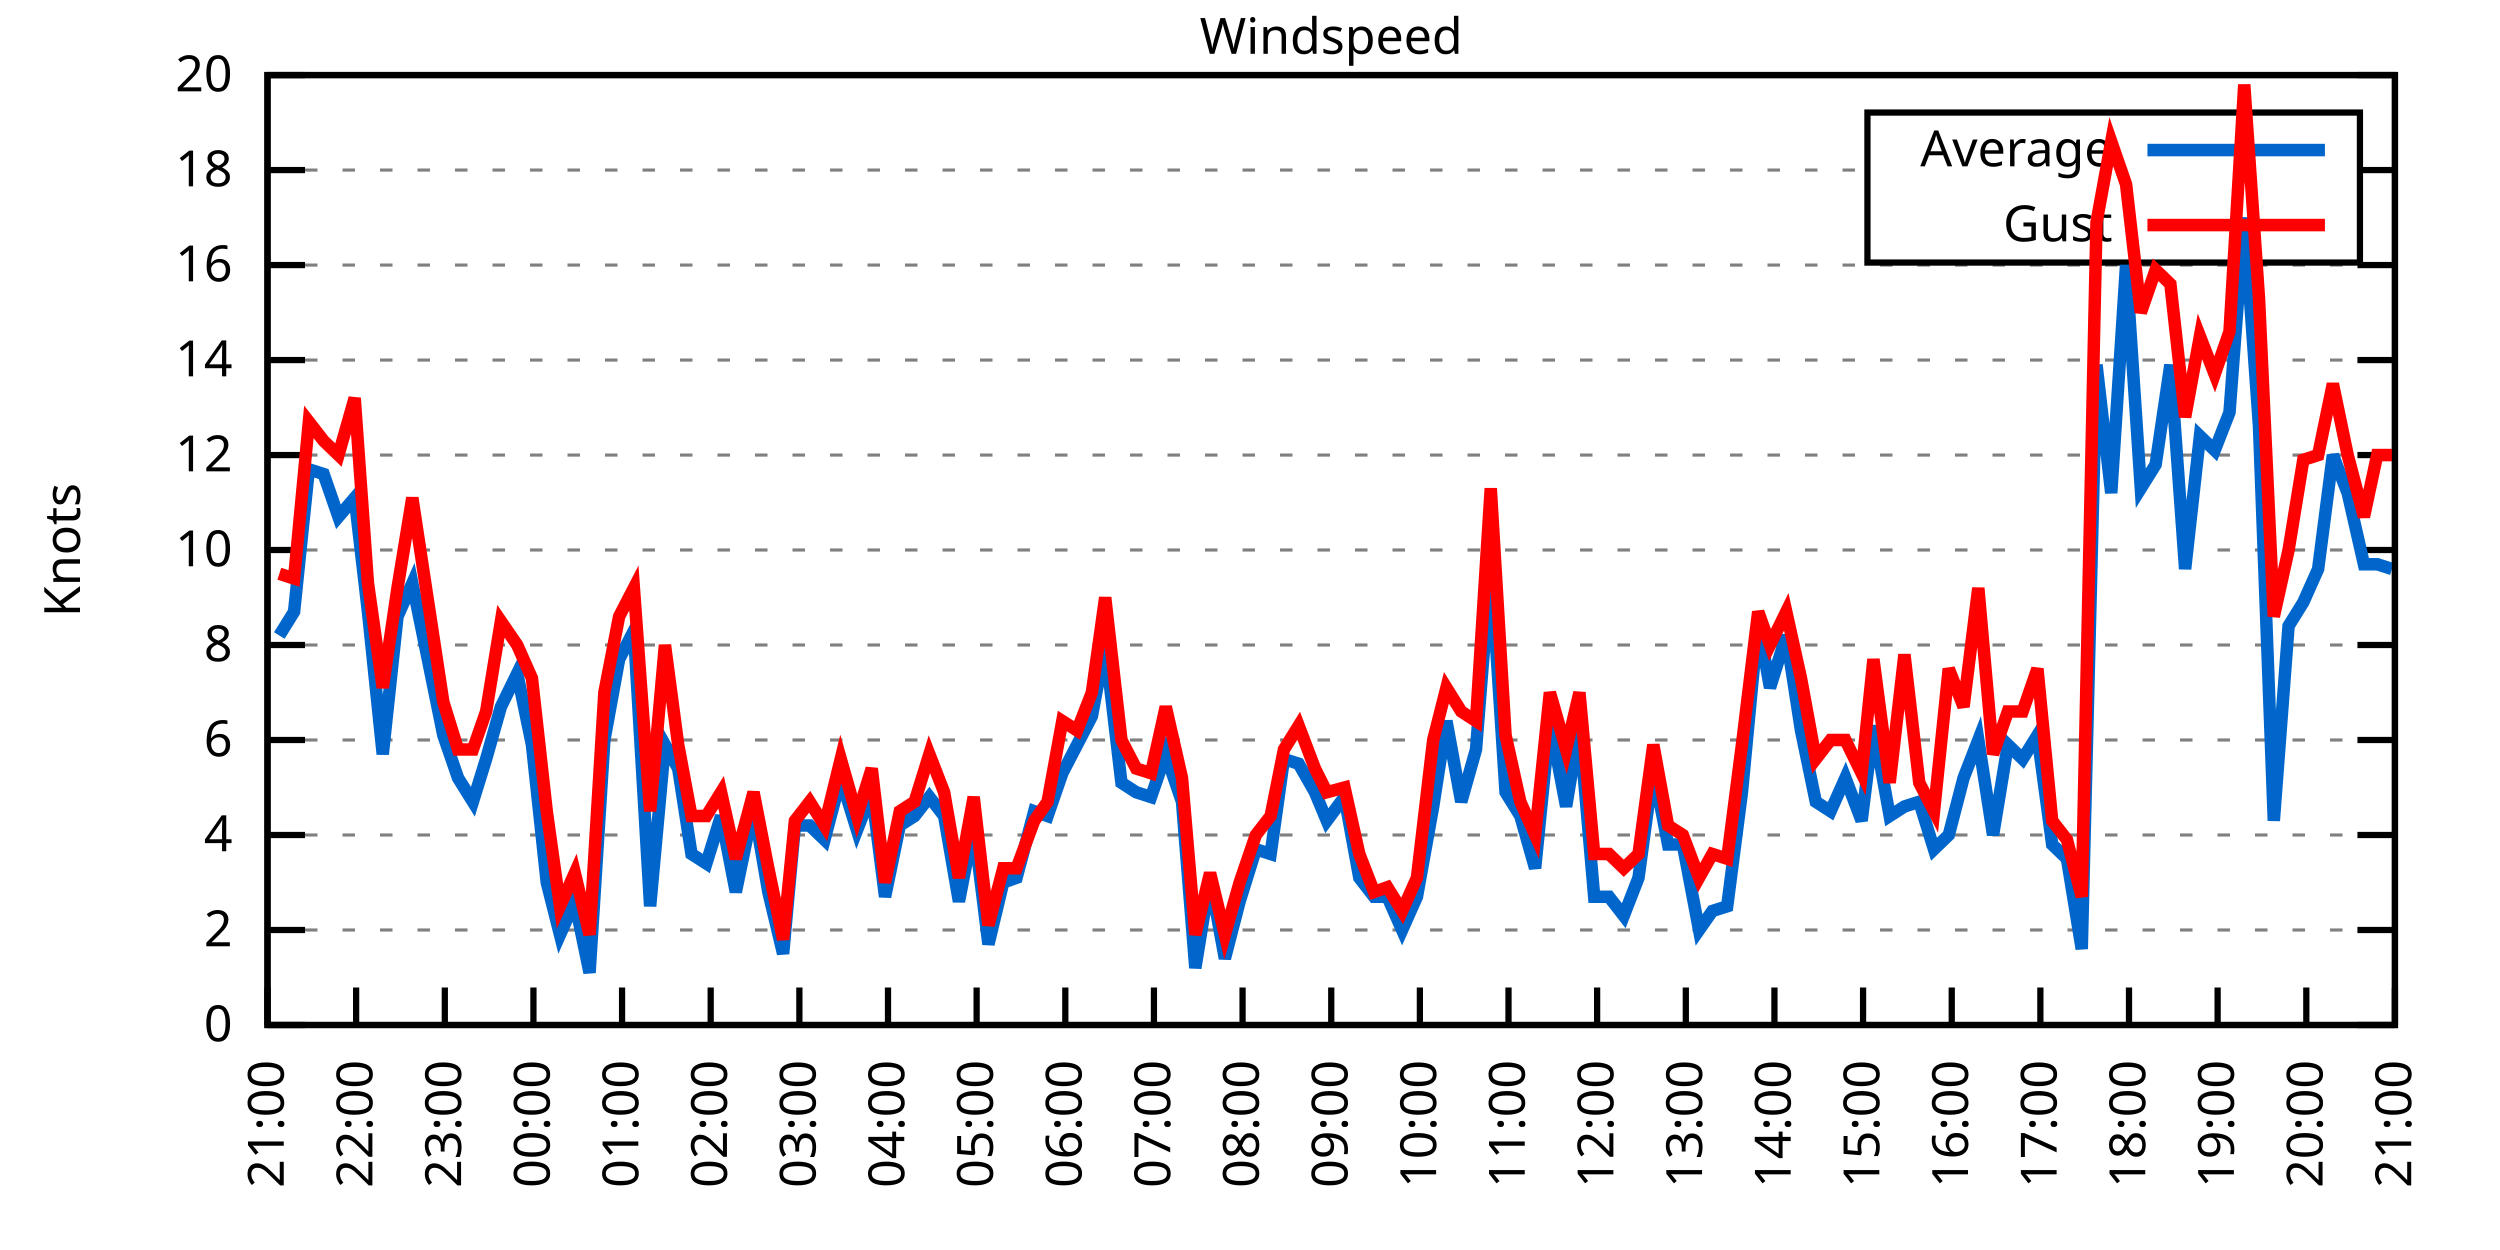
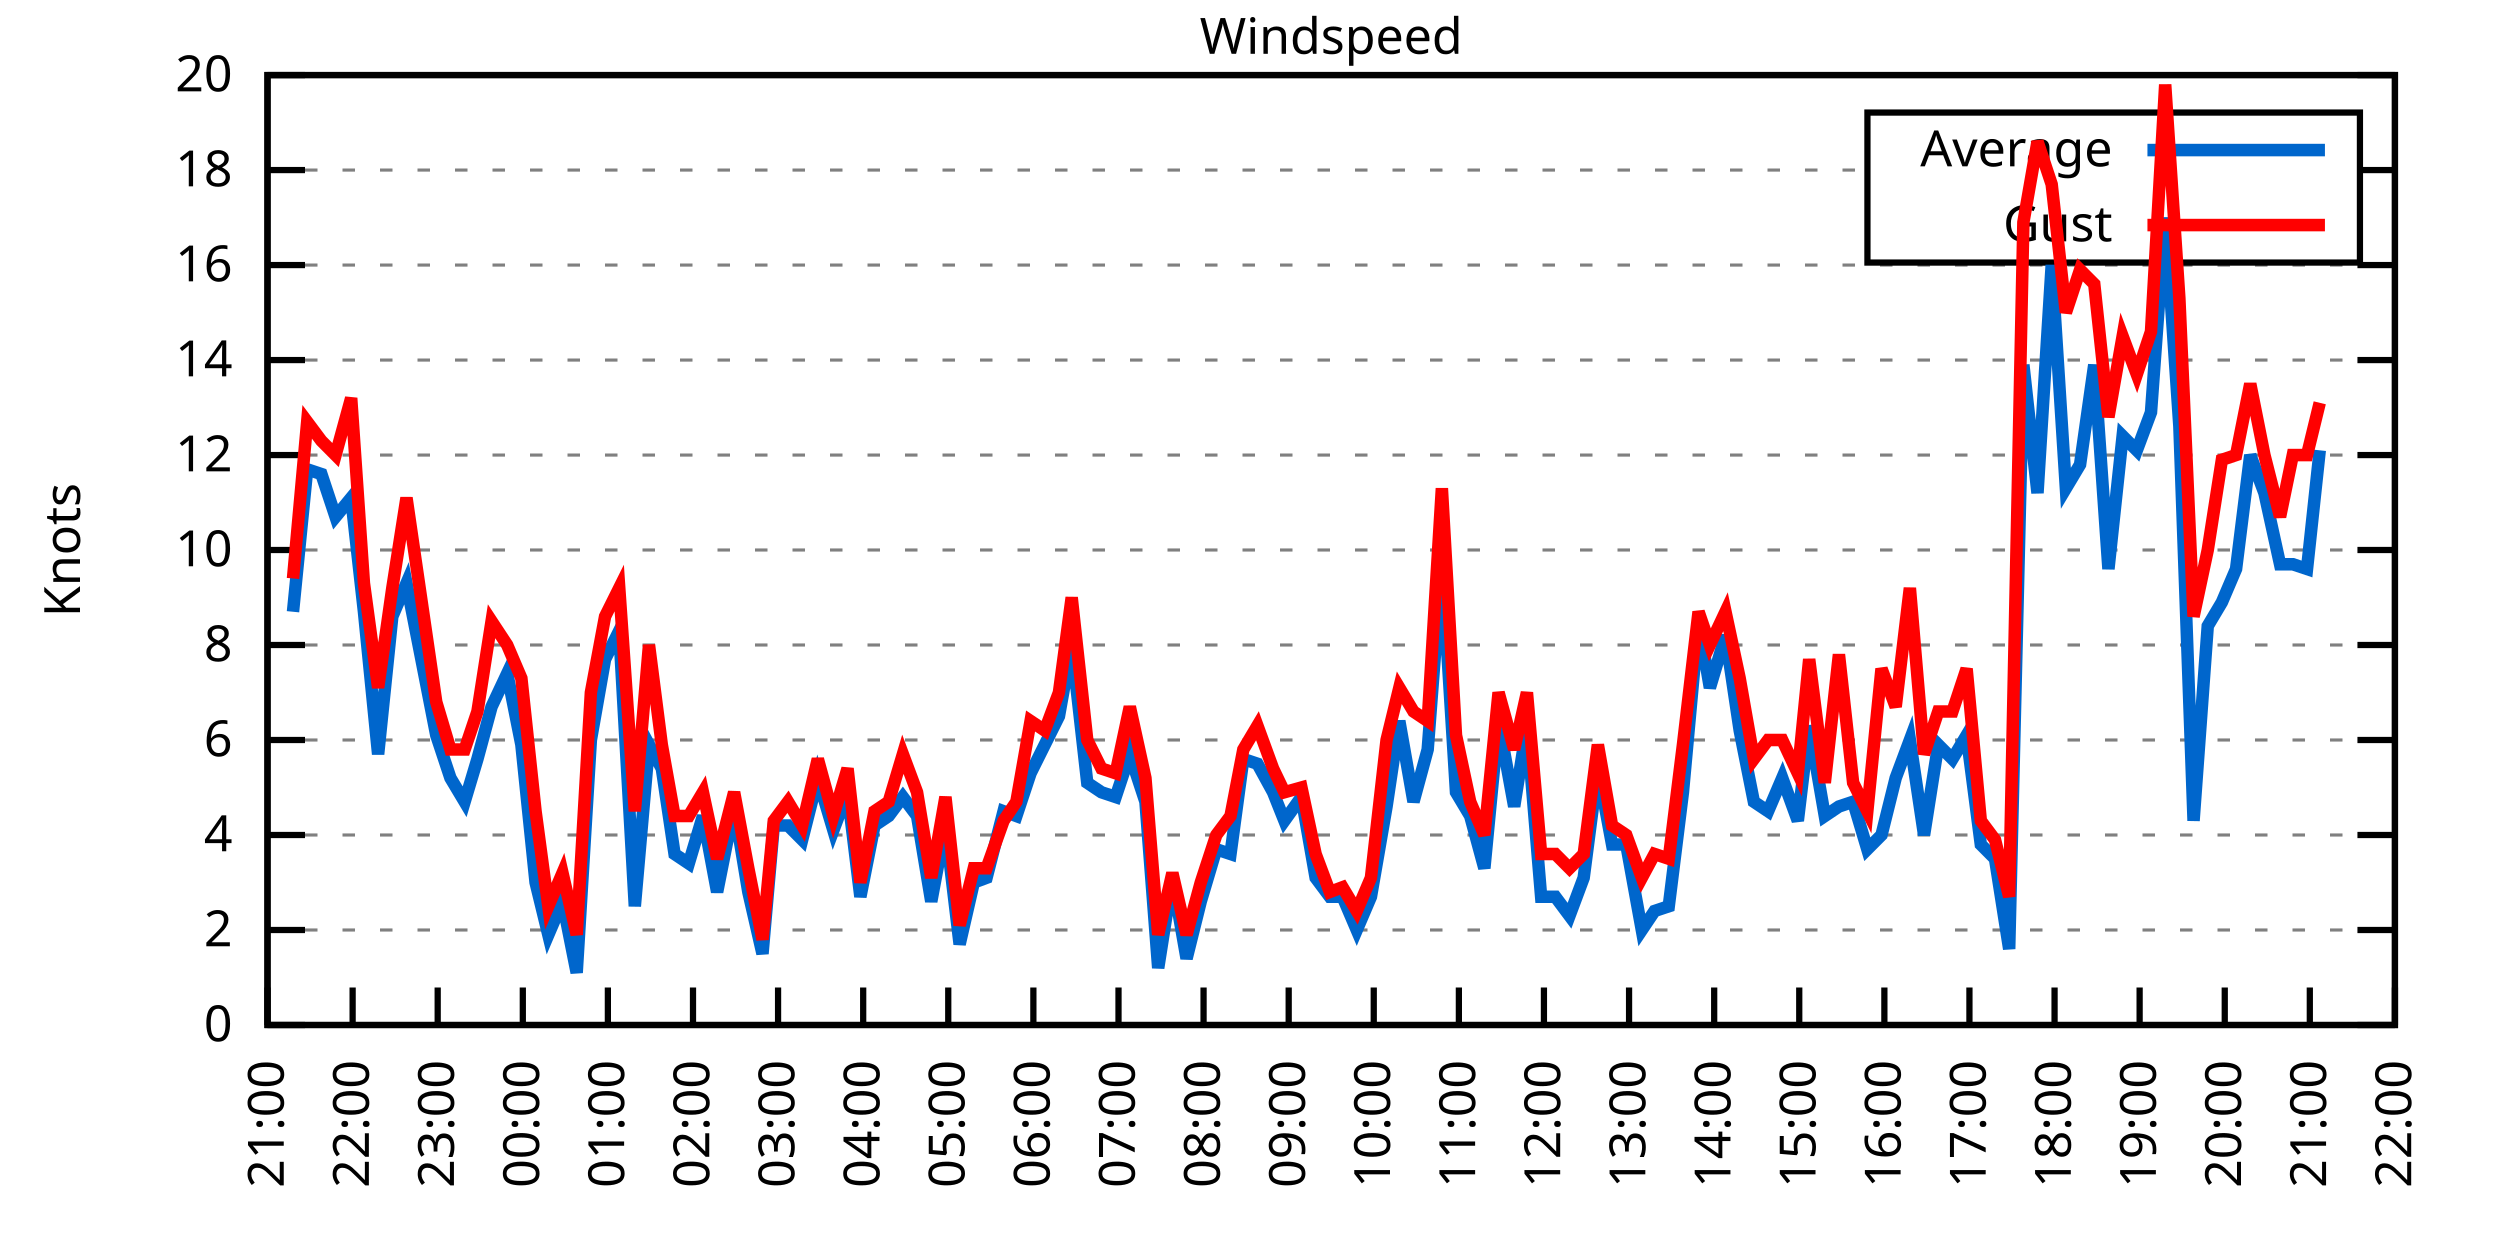
<svg xmlns="http://www.w3.org/2000/svg" xmlns:xlink="http://www.w3.org/1999/xlink" width="400" height="200" viewBox="0 0 400 200">
  <g id="gnuplot_canvas">
    <rect x="0" y="0" width="400" height="200" fill="none" />
    <defs>
      <circle id="gpDot" r="0.5" stroke-width="0.5" stroke="currentColor" />
      <path id="gpPt0" stroke-width="0.333" stroke="currentColor" d="M-1,0 h2 M0,-1 v2" />
      <path id="gpPt1" stroke-width="0.333" stroke="currentColor" d="M-1,-1 L1,1 M1,-1 L-1,1" />
      <path id="gpPt2" stroke-width="0.333" stroke="currentColor" d="M-1,0 L1,0 M0,-1 L0,1 M-1,-1 L1,1 M-1,1 L1,-1" />
      <rect id="gpPt3" stroke-width="0.333" stroke="currentColor" x="-1" y="-1" width="2" height="2" />
      <rect id="gpPt4" stroke-width="0.333" stroke="currentColor" fill="currentColor" x="-1" y="-1" width="2" height="2" />
      <circle id="gpPt5" stroke-width="0.333" stroke="currentColor" cx="0" cy="0" r="1" />
      <use xlink:href="#gpPt5" id="gpPt6" fill="currentColor" stroke="none" />
      <path id="gpPt7" stroke-width="0.333" stroke="currentColor" d="M0,-1.33 L-1.33,0.67 L1.33,0.67 z" />
      <use xlink:href="#gpPt7" id="gpPt8" fill="currentColor" stroke="none" />
      <use xlink:href="#gpPt7" id="gpPt9" stroke="currentColor" transform="rotate(180)" />
      <use xlink:href="#gpPt9" id="gpPt10" fill="currentColor" stroke="none" />
      <use xlink:href="#gpPt3" id="gpPt11" stroke="currentColor" transform="rotate(45)" />
      <use xlink:href="#gpPt11" id="gpPt12" fill="currentColor" stroke="none" />
      <path id="gpPt13" stroke-width="0.333" stroke="currentColor" d="M0,1.330 L1.265,0.411 L0.782,-1.067 L-0.782,-1.076 L-1.265,0.411 z" />
      <use xlink:href="#gpPt13" id="gpPt14" fill="currentColor" stroke="none" />
      <filter id="textbox" filterUnits="objectBoundingBox" x="0" y="0" height="1" width="1">
        <feFlood flood-color="white" flood-opacity="1" result="bgnd" />
        <feComposite in="SourceGraphic" in2="bgnd" operator="atop" />
      </filter>
      <filter id="greybox" filterUnits="objectBoundingBox" x="0" y="0" height="1" width="1">
        <feFlood flood-color="lightgrey" flood-opacity="1" result="grey" />
        <feComposite in="SourceGraphic" in2="grey" operator="atop" />
      </filter>
    </defs>
    <g fill="none" color="white" stroke="currentColor" stroke-width="1.00" stroke-linecap="butt" stroke-linejoin="miter">
</g>
    <g fill="none" color="black" stroke="currentColor" stroke-width="1.00" stroke-linecap="butt" stroke-linejoin="miter">
      <g stroke="none" shape-rendering="crispEdges">
        <polygon fill="rgb(255, 255, 255)" points="42.80,164.00 383.18,164.00 383.18,12.02 42.80,12.02 " />
      </g>
    </g>
    <g fill="none" color="black" stroke="currentColor" stroke-width="1.00" stroke-linecap="butt" stroke-linejoin="miter">
</g>
    <g fill="none" color="black" stroke="black" stroke-width="0.50" stroke-linecap="butt" stroke-linejoin="miter">
</g>
    <g fill="none" color="gray" stroke="currentColor" stroke-width="0.50" stroke-linecap="butt" stroke-linejoin="miter">
      <path stroke="gray" stroke-dasharray="2,4" class="gridline" d="M42.80,164.00 L383.19,164.00  " />
    </g>
    <g fill="none" color="gray" stroke="gray" stroke-width="1.00" stroke-linecap="butt" stroke-linejoin="miter">
</g>
    <g fill="none" color="black" stroke="currentColor" stroke-width="1.00" stroke-linecap="butt" stroke-linejoin="miter">
      <path stroke="black" d="M42.80,164.00 L48.80,164.00 M383.19,164.00 L377.19,164.00  " />
      <g transform="translate(37.20,166.60)" stroke="none" fill="black" font-family="Sans" font-size="8.00" text-anchor="end">
        <text>
          <tspan font-family="Sans"> 0</tspan>
        </text>
      </g>
    </g>
    <g fill="none" color="black" stroke="currentColor" stroke-width="1.00" stroke-linecap="butt" stroke-linejoin="miter">
</g>
    <g fill="none" color="black" stroke="black" stroke-width="0.50" stroke-linecap="butt" stroke-linejoin="miter">
</g>
    <g fill="none" color="gray" stroke="currentColor" stroke-width="0.50" stroke-linecap="butt" stroke-linejoin="miter">
      <path stroke="gray" stroke-dasharray="2,4" class="gridline" d="M42.80,148.80 L383.19,148.80  " />
    </g>
    <g fill="none" color="gray" stroke="gray" stroke-width="1.00" stroke-linecap="butt" stroke-linejoin="miter">
</g>
    <g fill="none" color="black" stroke="currentColor" stroke-width="1.00" stroke-linecap="butt" stroke-linejoin="miter">
      <path stroke="black" d="M42.80,148.80 L48.80,148.80 M383.19,148.80 L377.19,148.80  " />
      <g transform="translate(37.20,151.40)" stroke="none" fill="black" font-family="Sans" font-size="8.00" text-anchor="end">
        <text>
          <tspan font-family="Sans"> 2</tspan>
        </text>
      </g>
    </g>
    <g fill="none" color="black" stroke="currentColor" stroke-width="1.00" stroke-linecap="butt" stroke-linejoin="miter">
</g>
    <g fill="none" color="black" stroke="black" stroke-width="0.50" stroke-linecap="butt" stroke-linejoin="miter">
</g>
    <g fill="none" color="gray" stroke="currentColor" stroke-width="0.50" stroke-linecap="butt" stroke-linejoin="miter">
      <path stroke="gray" stroke-dasharray="2,4" class="gridline" d="M42.80,133.60 L383.19,133.60  " />
    </g>
    <g fill="none" color="gray" stroke="gray" stroke-width="1.00" stroke-linecap="butt" stroke-linejoin="miter">
</g>
    <g fill="none" color="black" stroke="currentColor" stroke-width="1.00" stroke-linecap="butt" stroke-linejoin="miter">
      <path stroke="black" d="M42.80,133.60 L48.80,133.60 M383.19,133.60 L377.19,133.60  " />
      <g transform="translate(37.20,136.20)" stroke="none" fill="black" font-family="Sans" font-size="8.00" text-anchor="end">
        <text>
          <tspan font-family="Sans"> 4</tspan>
        </text>
      </g>
    </g>
    <g fill="none" color="black" stroke="currentColor" stroke-width="1.00" stroke-linecap="butt" stroke-linejoin="miter">
</g>
    <g fill="none" color="black" stroke="black" stroke-width="0.50" stroke-linecap="butt" stroke-linejoin="miter">
</g>
    <g fill="none" color="gray" stroke="currentColor" stroke-width="0.50" stroke-linecap="butt" stroke-linejoin="miter">
      <path stroke="gray" stroke-dasharray="2,4" class="gridline" d="M42.80,118.40 L383.19,118.40  " />
    </g>
    <g fill="none" color="gray" stroke="gray" stroke-width="1.00" stroke-linecap="butt" stroke-linejoin="miter">
</g>
    <g fill="none" color="black" stroke="currentColor" stroke-width="1.00" stroke-linecap="butt" stroke-linejoin="miter">
      <path stroke="black" d="M42.80,118.40 L48.80,118.40 M383.19,118.40 L377.19,118.40  " />
      <g transform="translate(37.20,121.00)" stroke="none" fill="black" font-family="Sans" font-size="8.00" text-anchor="end">
        <text>
          <tspan font-family="Sans"> 6</tspan>
        </text>
      </g>
    </g>
    <g fill="none" color="black" stroke="currentColor" stroke-width="1.00" stroke-linecap="butt" stroke-linejoin="miter">
</g>
    <g fill="none" color="black" stroke="black" stroke-width="0.50" stroke-linecap="butt" stroke-linejoin="miter">
</g>
    <g fill="none" color="gray" stroke="currentColor" stroke-width="0.50" stroke-linecap="butt" stroke-linejoin="miter">
      <path stroke="gray" stroke-dasharray="2,4" class="gridline" d="M42.80,103.20 L383.19,103.20  " />
    </g>
    <g fill="none" color="gray" stroke="gray" stroke-width="1.00" stroke-linecap="butt" stroke-linejoin="miter">
</g>
    <g fill="none" color="black" stroke="currentColor" stroke-width="1.00" stroke-linecap="butt" stroke-linejoin="miter">
      <path stroke="black" d="M42.80,103.20 L48.80,103.20 M383.19,103.20 L377.19,103.20  " />
      <g transform="translate(37.20,105.80)" stroke="none" fill="black" font-family="Sans" font-size="8.00" text-anchor="end">
        <text>
          <tspan font-family="Sans"> 8</tspan>
        </text>
      </g>
    </g>
    <g fill="none" color="black" stroke="currentColor" stroke-width="1.00" stroke-linecap="butt" stroke-linejoin="miter">
</g>
    <g fill="none" color="black" stroke="black" stroke-width="0.50" stroke-linecap="butt" stroke-linejoin="miter">
</g>
    <g fill="none" color="gray" stroke="currentColor" stroke-width="0.50" stroke-linecap="butt" stroke-linejoin="miter">
      <path stroke="gray" stroke-dasharray="2,4" class="gridline" d="M42.80,88.00 L383.19,88.00  " />
    </g>
    <g fill="none" color="gray" stroke="gray" stroke-width="1.00" stroke-linecap="butt" stroke-linejoin="miter">
</g>
    <g fill="none" color="black" stroke="currentColor" stroke-width="1.00" stroke-linecap="butt" stroke-linejoin="miter">
      <path stroke="black" d="M42.80,88.00 L48.80,88.00 M383.19,88.00 L377.19,88.00  " />
      <g transform="translate(37.20,90.60)" stroke="none" fill="black" font-family="Sans" font-size="8.00" text-anchor="end">
        <text>
          <tspan font-family="Sans"> 10</tspan>
        </text>
      </g>
    </g>
    <g fill="none" color="black" stroke="currentColor" stroke-width="1.00" stroke-linecap="butt" stroke-linejoin="miter">
</g>
    <g fill="none" color="black" stroke="black" stroke-width="0.50" stroke-linecap="butt" stroke-linejoin="miter">
</g>
    <g fill="none" color="gray" stroke="currentColor" stroke-width="0.50" stroke-linecap="butt" stroke-linejoin="miter">
      <path stroke="gray" stroke-dasharray="2,4" class="gridline" d="M42.80,72.81 L383.19,72.81  " />
    </g>
    <g fill="none" color="gray" stroke="gray" stroke-width="1.00" stroke-linecap="butt" stroke-linejoin="miter">
</g>
    <g fill="none" color="black" stroke="currentColor" stroke-width="1.00" stroke-linecap="butt" stroke-linejoin="miter">
      <path stroke="black" d="M42.80,72.81 L48.80,72.81 M383.19,72.81 L377.19,72.81  " />
      <g transform="translate(37.20,75.41)" stroke="none" fill="black" font-family="Sans" font-size="8.00" text-anchor="end">
        <text>
          <tspan font-family="Sans"> 12</tspan>
        </text>
      </g>
    </g>
    <g fill="none" color="black" stroke="currentColor" stroke-width="1.00" stroke-linecap="butt" stroke-linejoin="miter">
</g>
    <g fill="none" color="black" stroke="black" stroke-width="0.50" stroke-linecap="butt" stroke-linejoin="miter">
</g>
    <g fill="none" color="gray" stroke="currentColor" stroke-width="0.50" stroke-linecap="butt" stroke-linejoin="miter">
      <path stroke="gray" stroke-dasharray="2,4" class="gridline" d="M42.80,57.61 L383.19,57.61  " />
    </g>
    <g fill="none" color="gray" stroke="gray" stroke-width="1.00" stroke-linecap="butt" stroke-linejoin="miter">
</g>
    <g fill="none" color="black" stroke="currentColor" stroke-width="1.00" stroke-linecap="butt" stroke-linejoin="miter">
      <path stroke="black" d="M42.80,57.61 L48.80,57.61 M383.19,57.61 L377.19,57.61  " />
      <g transform="translate(37.20,60.21)" stroke="none" fill="black" font-family="Sans" font-size="8.00" text-anchor="end">
        <text>
          <tspan font-family="Sans"> 14</tspan>
        </text>
      </g>
    </g>
    <g fill="none" color="black" stroke="currentColor" stroke-width="1.00" stroke-linecap="butt" stroke-linejoin="miter">
</g>
    <g fill="none" color="black" stroke="black" stroke-width="0.50" stroke-linecap="butt" stroke-linejoin="miter">
</g>
    <g fill="none" color="gray" stroke="currentColor" stroke-width="0.50" stroke-linecap="butt" stroke-linejoin="miter">
      <path stroke="gray" stroke-dasharray="2,4" class="gridline" d="M42.80,42.41 L383.19,42.41  " />
    </g>
    <g fill="none" color="gray" stroke="gray" stroke-width="1.00" stroke-linecap="butt" stroke-linejoin="miter">
</g>
    <g fill="none" color="black" stroke="currentColor" stroke-width="1.00" stroke-linecap="butt" stroke-linejoin="miter">
      <path stroke="black" d="M42.80,42.41 L48.80,42.41 M383.19,42.41 L377.19,42.41  " />
      <g transform="translate(37.20,45.01)" stroke="none" fill="black" font-family="Sans" font-size="8.00" text-anchor="end">
        <text>
          <tspan font-family="Sans"> 16</tspan>
        </text>
      </g>
    </g>
    <g fill="none" color="black" stroke="currentColor" stroke-width="1.00" stroke-linecap="butt" stroke-linejoin="miter">
</g>
    <g fill="none" color="black" stroke="black" stroke-width="0.50" stroke-linecap="butt" stroke-linejoin="miter">
</g>
    <g fill="none" color="gray" stroke="currentColor" stroke-width="0.50" stroke-linecap="butt" stroke-linejoin="miter">
      <path stroke="gray" stroke-dasharray="2,4" class="gridline" d="M42.80,27.21 L298.79,27.21 M377.59,27.21 L383.19,27.21  " />
    </g>
    <g fill="none" color="gray" stroke="gray" stroke-width="1.00" stroke-linecap="butt" stroke-linejoin="miter">
</g>
    <g fill="none" color="black" stroke="currentColor" stroke-width="1.00" stroke-linecap="butt" stroke-linejoin="miter">
      <path stroke="black" d="M42.80,27.21 L48.80,27.21 M383.19,27.21 L377.19,27.21  " />
      <g transform="translate(37.20,29.81)" stroke="none" fill="black" font-family="Sans" font-size="8.00" text-anchor="end">
        <text>
          <tspan font-family="Sans"> 18</tspan>
        </text>
      </g>
    </g>
    <g fill="none" color="black" stroke="currentColor" stroke-width="1.00" stroke-linecap="butt" stroke-linejoin="miter">
</g>
    <g fill="none" color="black" stroke="black" stroke-width="0.50" stroke-linecap="butt" stroke-linejoin="miter">
</g>
    <g fill="none" color="gray" stroke="currentColor" stroke-width="0.50" stroke-linecap="butt" stroke-linejoin="miter">
      <path stroke="gray" stroke-dasharray="2,4" class="gridline" d="M42.80,12.01 L383.19,12.01  " />
    </g>
    <g fill="none" color="gray" stroke="gray" stroke-width="1.00" stroke-linecap="butt" stroke-linejoin="miter">
</g>
    <g fill="none" color="black" stroke="currentColor" stroke-width="1.00" stroke-linecap="butt" stroke-linejoin="miter">
      <path stroke="black" d="M42.80,12.01 L48.80,12.01 M383.19,12.01 L377.19,12.01  " />
      <g transform="translate(37.20,14.61)" stroke="none" fill="black" font-family="Sans" font-size="8.00" text-anchor="end">
        <text>
          <tspan font-family="Sans"> 20</tspan>
        </text>
      </g>
    </g>
    <g fill="none" color="black" stroke="currentColor" stroke-width="1.00" stroke-linecap="butt" stroke-linejoin="miter">
      <path stroke="black" d="M42.80,164.00 L42.80,158.00  " />
      <g transform="translate(45.40,169.60) rotate(270.00)" stroke="none" fill="black" font-family="Sans" font-size="8.00" text-anchor="end">
        <text>
          <tspan font-family="Sans">21:00</tspan>
        </text>
      </g>
    </g>
    <g fill="none" color="black" stroke="currentColor" stroke-width="1.00" stroke-linecap="butt" stroke-linejoin="miter">
-       <path stroke="black" d="M56.98,164.00 L56.98,158.00  " />
-       <g transform="translate(59.58,169.60) rotate(270.00)" stroke="none" fill="black" font-family="Sans" font-size="8.00" text-anchor="end">
+       <path stroke="black" d="M56.42,164.00 L56.42,158.00  " />
+       <g transform="translate(59.02,169.60) rotate(270.00)" stroke="none" fill="black" font-family="Sans" font-size="8.00" text-anchor="end">
        <text>
          <tspan font-family="Sans">22:00</tspan>
        </text>
      </g>
    </g>
    <g fill="none" color="black" stroke="currentColor" stroke-width="1.00" stroke-linecap="butt" stroke-linejoin="miter">
-       <path stroke="black" d="M71.17,164.00 L71.17,158.00  " />
-       <g transform="translate(73.77,169.60) rotate(270.00)" stroke="none" fill="black" font-family="Sans" font-size="8.00" text-anchor="end">
+       <path stroke="black" d="M70.03,164.00 L70.03,158.00  " />
+       <g transform="translate(72.63,169.60) rotate(270.00)" stroke="none" fill="black" font-family="Sans" font-size="8.00" text-anchor="end">
        <text>
          <tspan font-family="Sans">23:00</tspan>
        </text>
      </g>
    </g>
    <g fill="none" color="black" stroke="currentColor" stroke-width="1.00" stroke-linecap="butt" stroke-linejoin="miter">
-       <path stroke="black" d="M85.35,164.00 L85.35,158.00  " />
-       <g transform="translate(87.95,169.60) rotate(270.00)" stroke="none" fill="black" font-family="Sans" font-size="8.00" text-anchor="end">
+       <path stroke="black" d="M83.65,164.00 L83.65,158.00  " />
+       <g transform="translate(86.25,169.60) rotate(270.00)" stroke="none" fill="black" font-family="Sans" font-size="8.00" text-anchor="end">
        <text>
          <tspan font-family="Sans">00:00</tspan>
        </text>
      </g>
    </g>
    <g fill="none" color="black" stroke="currentColor" stroke-width="1.00" stroke-linecap="butt" stroke-linejoin="miter">
-       <path stroke="black" d="M99.53,164.00 L99.53,158.00  " />
-       <g transform="translate(102.13,169.60) rotate(270.00)" stroke="none" fill="black" font-family="Sans" font-size="8.00" text-anchor="end">
+       <path stroke="black" d="M97.26,164.00 L97.26,158.00  " />
+       <g transform="translate(99.86,169.60) rotate(270.00)" stroke="none" fill="black" font-family="Sans" font-size="8.00" text-anchor="end">
        <text>
          <tspan font-family="Sans">01:00</tspan>
        </text>
      </g>
    </g>
    <g fill="none" color="black" stroke="currentColor" stroke-width="1.00" stroke-linecap="butt" stroke-linejoin="miter">
-       <path stroke="black" d="M113.71,164.00 L113.71,158.00  " />
-       <g transform="translate(116.31,169.60) rotate(270.00)" stroke="none" fill="black" font-family="Sans" font-size="8.00" text-anchor="end">
+       <path stroke="black" d="M110.88,164.00 L110.88,158.00  " />
+       <g transform="translate(113.48,169.60) rotate(270.00)" stroke="none" fill="black" font-family="Sans" font-size="8.00" text-anchor="end">
        <text>
          <tspan font-family="Sans">02:00</tspan>
        </text>
      </g>
    </g>
    <g fill="none" color="black" stroke="currentColor" stroke-width="1.00" stroke-linecap="butt" stroke-linejoin="miter">
-       <path stroke="black" d="M127.90,164.00 L127.90,158.00  " />
-       <g transform="translate(130.50,169.60) rotate(270.00)" stroke="none" fill="black" font-family="Sans" font-size="8.00" text-anchor="end">
+       <path stroke="black" d="M124.49,164.00 L124.49,158.00  " />
+       <g transform="translate(127.09,169.60) rotate(270.00)" stroke="none" fill="black" font-family="Sans" font-size="8.00" text-anchor="end">
        <text>
          <tspan font-family="Sans">03:00</tspan>
        </text>
      </g>
    </g>
    <g fill="none" color="black" stroke="currentColor" stroke-width="1.00" stroke-linecap="butt" stroke-linejoin="miter">
-       <path stroke="black" d="M142.08,164.00 L142.08,158.00  " />
-       <g transform="translate(144.68,169.60) rotate(270.00)" stroke="none" fill="black" font-family="Sans" font-size="8.00" text-anchor="end">
+       <path stroke="black" d="M138.11,164.00 L138.11,158.00  " />
+       <g transform="translate(140.71,169.60) rotate(270.00)" stroke="none" fill="black" font-family="Sans" font-size="8.00" text-anchor="end">
        <text>
          <tspan font-family="Sans">04:00</tspan>
        </text>
      </g>
    </g>
    <g fill="none" color="black" stroke="currentColor" stroke-width="1.00" stroke-linecap="butt" stroke-linejoin="miter">
-       <path stroke="black" d="M156.26,164.00 L156.26,158.00  " />
-       <g transform="translate(158.86,169.60) rotate(270.00)" stroke="none" fill="black" font-family="Sans" font-size="8.00" text-anchor="end">
+       <path stroke="black" d="M151.72,164.00 L151.72,158.00  " />
+       <g transform="translate(154.32,169.60) rotate(270.00)" stroke="none" fill="black" font-family="Sans" font-size="8.00" text-anchor="end">
        <text>
          <tspan font-family="Sans">05:00</tspan>
        </text>
      </g>
    </g>
    <g fill="none" color="black" stroke="currentColor" stroke-width="1.00" stroke-linecap="butt" stroke-linejoin="miter">
-       <path stroke="black" d="M170.45,164.00 L170.45,158.00  " />
-       <g transform="translate(173.05,169.60) rotate(270.00)" stroke="none" fill="black" font-family="Sans" font-size="8.00" text-anchor="end">
+       <path stroke="black" d="M165.34,164.00 L165.34,158.00  " />
+       <g transform="translate(167.94,169.60) rotate(270.00)" stroke="none" fill="black" font-family="Sans" font-size="8.00" text-anchor="end">
        <text>
          <tspan font-family="Sans">06:00</tspan>
        </text>
      </g>
    </g>
    <g fill="none" color="black" stroke="currentColor" stroke-width="1.00" stroke-linecap="butt" stroke-linejoin="miter">
-       <path stroke="black" d="M184.63,164.00 L184.63,158.00  " />
-       <g transform="translate(187.23,169.60) rotate(270.00)" stroke="none" fill="black" font-family="Sans" font-size="8.00" text-anchor="end">
+       <path stroke="black" d="M178.96,164.00 L178.96,158.00  " />
+       <g transform="translate(181.56,169.60) rotate(270.00)" stroke="none" fill="black" font-family="Sans" font-size="8.00" text-anchor="end">
        <text>
          <tspan font-family="Sans">07:00</tspan>
        </text>
      </g>
    </g>
    <g fill="none" color="black" stroke="currentColor" stroke-width="1.00" stroke-linecap="butt" stroke-linejoin="miter">
-       <path stroke="black" d="M198.81,164.00 L198.81,158.00  " />
-       <g transform="translate(201.41,169.60) rotate(270.00)" stroke="none" fill="black" font-family="Sans" font-size="8.00" text-anchor="end">
+       <path stroke="black" d="M192.57,164.00 L192.57,158.00  " />
+       <g transform="translate(195.17,169.60) rotate(270.00)" stroke="none" fill="black" font-family="Sans" font-size="8.00" text-anchor="end">
        <text>
          <tspan font-family="Sans">08:00</tspan>
        </text>
      </g>
    </g>
    <g fill="none" color="black" stroke="currentColor" stroke-width="1.00" stroke-linecap="butt" stroke-linejoin="miter">
-       <path stroke="black" d="M213.00,164.00 L213.00,158.00  " />
-       <g transform="translate(215.60,169.60) rotate(270.00)" stroke="none" fill="black" font-family="Sans" font-size="8.00" text-anchor="end">
+       <path stroke="black" d="M206.19,164.00 L206.19,158.00  " />
+       <g transform="translate(208.79,169.60) rotate(270.00)" stroke="none" fill="black" font-family="Sans" font-size="8.00" text-anchor="end">
        <text>
          <tspan font-family="Sans">09:00</tspan>
        </text>
      </g>
    </g>
    <g fill="none" color="black" stroke="currentColor" stroke-width="1.00" stroke-linecap="butt" stroke-linejoin="miter">
-       <path stroke="black" d="M227.18,164.00 L227.18,158.00  " />
-       <g transform="translate(229.78,169.60) rotate(270.00)" stroke="none" fill="black" font-family="Sans" font-size="8.00" text-anchor="end">
+       <path stroke="black" d="M219.80,164.00 L219.80,158.00  " />
+       <g transform="translate(222.40,169.60) rotate(270.00)" stroke="none" fill="black" font-family="Sans" font-size="8.00" text-anchor="end">
        <text>
          <tspan font-family="Sans">10:00</tspan>
        </text>
      </g>
    </g>
    <g fill="none" color="black" stroke="currentColor" stroke-width="1.00" stroke-linecap="butt" stroke-linejoin="miter">
-       <path stroke="black" d="M241.36,164.00 L241.36,158.00  " />
-       <g transform="translate(243.96,169.60) rotate(270.00)" stroke="none" fill="black" font-family="Sans" font-size="8.00" text-anchor="end">
+       <path stroke="black" d="M233.42,164.00 L233.42,158.00  " />
+       <g transform="translate(236.02,169.60) rotate(270.00)" stroke="none" fill="black" font-family="Sans" font-size="8.00" text-anchor="end">
        <text>
          <tspan font-family="Sans">11:00</tspan>
        </text>
      </g>
    </g>
    <g fill="none" color="black" stroke="currentColor" stroke-width="1.00" stroke-linecap="butt" stroke-linejoin="miter">
-       <path stroke="black" d="M255.54,164.00 L255.54,158.00  " />
-       <g transform="translate(258.14,169.60) rotate(270.00)" stroke="none" fill="black" font-family="Sans" font-size="8.00" text-anchor="end">
+       <path stroke="black" d="M247.03,164.00 L247.03,158.00  " />
+       <g transform="translate(249.63,169.60) rotate(270.00)" stroke="none" fill="black" font-family="Sans" font-size="8.00" text-anchor="end">
        <text>
          <tspan font-family="Sans">12:00</tspan>
        </text>
      </g>
    </g>
    <g fill="none" color="black" stroke="currentColor" stroke-width="1.00" stroke-linecap="butt" stroke-linejoin="miter">
-       <path stroke="black" d="M269.73,164.00 L269.73,158.00  " />
-       <g transform="translate(272.33,169.60) rotate(270.00)" stroke="none" fill="black" font-family="Sans" font-size="8.00" text-anchor="end">
+       <path stroke="black" d="M260.65,164.00 L260.65,158.00  " />
+       <g transform="translate(263.25,169.60) rotate(270.00)" stroke="none" fill="black" font-family="Sans" font-size="8.00" text-anchor="end">
        <text>
          <tspan font-family="Sans">13:00</tspan>
        </text>
      </g>
    </g>
    <g fill="none" color="black" stroke="currentColor" stroke-width="1.00" stroke-linecap="butt" stroke-linejoin="miter">
-       <path stroke="black" d="M283.91,164.00 L283.91,158.00  " />
-       <g transform="translate(286.51,169.60) rotate(270.00)" stroke="none" fill="black" font-family="Sans" font-size="8.00" text-anchor="end">
+       <path stroke="black" d="M274.27,164.00 L274.27,158.00  " />
+       <g transform="translate(276.87,169.60) rotate(270.00)" stroke="none" fill="black" font-family="Sans" font-size="8.00" text-anchor="end">
        <text>
          <tspan font-family="Sans">14:00</tspan>
        </text>
      </g>
    </g>
    <g fill="none" color="black" stroke="currentColor" stroke-width="1.00" stroke-linecap="butt" stroke-linejoin="miter">
-       <path stroke="black" d="M298.09,164.00 L298.09,158.00  " />
-       <g transform="translate(300.69,169.60) rotate(270.00)" stroke="none" fill="black" font-family="Sans" font-size="8.00" text-anchor="end">
+       <path stroke="black" d="M287.88,164.00 L287.88,158.00  " />
+       <g transform="translate(290.48,169.60) rotate(270.00)" stroke="none" fill="black" font-family="Sans" font-size="8.00" text-anchor="end">
        <text>
          <tspan font-family="Sans">15:00</tspan>
        </text>
      </g>
    </g>
    <g fill="none" color="black" stroke="currentColor" stroke-width="1.00" stroke-linecap="butt" stroke-linejoin="miter">
-       <path stroke="black" d="M312.28,164.00 L312.28,158.00  " />
-       <g transform="translate(314.88,169.60) rotate(270.00)" stroke="none" fill="black" font-family="Sans" font-size="8.00" text-anchor="end">
+       <path stroke="black" d="M301.50,164.00 L301.50,158.00  " />
+       <g transform="translate(304.10,169.60) rotate(270.00)" stroke="none" fill="black" font-family="Sans" font-size="8.00" text-anchor="end">
        <text>
          <tspan font-family="Sans">16:00</tspan>
        </text>
      </g>
    </g>
    <g fill="none" color="black" stroke="currentColor" stroke-width="1.00" stroke-linecap="butt" stroke-linejoin="miter">
-       <path stroke="black" d="M326.46,164.00 L326.46,158.00  " />
-       <g transform="translate(329.06,169.60) rotate(270.00)" stroke="none" fill="black" font-family="Sans" font-size="8.00" text-anchor="end">
+       <path stroke="black" d="M315.11,164.00 L315.11,158.00  " />
+       <g transform="translate(317.71,169.60) rotate(270.00)" stroke="none" fill="black" font-family="Sans" font-size="8.00" text-anchor="end">
        <text>
          <tspan font-family="Sans">17:00</tspan>
        </text>
      </g>
    </g>
    <g fill="none" color="black" stroke="currentColor" stroke-width="1.00" stroke-linecap="butt" stroke-linejoin="miter">
-       <path stroke="black" d="M340.64,164.00 L340.64,158.00  " />
-       <g transform="translate(343.24,169.60) rotate(270.00)" stroke="none" fill="black" font-family="Sans" font-size="8.00" text-anchor="end">
+       <path stroke="black" d="M328.73,164.00 L328.73,158.00  " />
+       <g transform="translate(331.33,169.60) rotate(270.00)" stroke="none" fill="black" font-family="Sans" font-size="8.00" text-anchor="end">
        <text>
          <tspan font-family="Sans">18:00</tspan>
        </text>
      </g>
    </g>
    <g fill="none" color="black" stroke="currentColor" stroke-width="1.00" stroke-linecap="butt" stroke-linejoin="miter">
-       <path stroke="black" d="M354.82,164.00 L354.82,158.00  " />
-       <g transform="translate(357.42,169.60) rotate(270.00)" stroke="none" fill="black" font-family="Sans" font-size="8.00" text-anchor="end">
+       <path stroke="black" d="M342.34,164.00 L342.34,158.00  " />
+       <g transform="translate(344.94,169.60) rotate(270.00)" stroke="none" fill="black" font-family="Sans" font-size="8.00" text-anchor="end">
        <text>
          <tspan font-family="Sans">19:00</tspan>
        </text>
      </g>
    </g>
    <g fill="none" color="black" stroke="currentColor" stroke-width="1.00" stroke-linecap="butt" stroke-linejoin="miter">
-       <path stroke="black" d="M369.01,164.00 L369.01,158.00  " />
-       <g transform="translate(371.61,169.60) rotate(270.00)" stroke="none" fill="black" font-family="Sans" font-size="8.00" text-anchor="end">
+       <path stroke="black" d="M355.96,164.00 L355.96,158.00  " />
+       <g transform="translate(358.56,169.60) rotate(270.00)" stroke="none" fill="black" font-family="Sans" font-size="8.00" text-anchor="end">
        <text>
          <tspan font-family="Sans">20:00</tspan>
+         </text>
+       </g>
+     </g>
+     <g fill="none" color="black" stroke="currentColor" stroke-width="1.00" stroke-linecap="butt" stroke-linejoin="miter">
+       <path stroke="black" d="M369.57,164.00 L369.57,158.00  " />
+       <g transform="translate(372.17,169.60) rotate(270.00)" stroke="none" fill="black" font-family="Sans" font-size="8.00" text-anchor="end">
+         <text>
+           <tspan font-family="Sans">21:00</tspan>
        </text>
      </g>
    </g>
    <g fill="none" color="black" stroke="currentColor" stroke-width="1.00" stroke-linecap="butt" stroke-linejoin="miter">
      <path stroke="black" d="M383.19,164.00 L383.19,158.00  " />
      <g transform="translate(385.79,169.60) rotate(270.00)" stroke="none" fill="black" font-family="Sans" font-size="8.00" text-anchor="end">
        <text>
-           <tspan font-family="Sans">21:00</tspan>
+           <tspan font-family="Sans">22:00</tspan>
        </text>
      </g>
    </g>
    <g fill="none" color="black" stroke="currentColor" stroke-width="1.00" stroke-linecap="butt" stroke-linejoin="miter">
</g>
    <g fill="none" color="black" stroke="currentColor" stroke-width="1.00" stroke-linecap="butt" stroke-linejoin="miter">
      <path stroke="black" d="M42.80,12.01 L42.80,164.00 L383.19,164.00 L383.19,12.01 L42.80,12.01 Z  " />
    </g>
    <g fill="none" color="black" stroke="currentColor" stroke-width="1.00" stroke-linecap="butt" stroke-linejoin="miter">
</g>
    <g fill="none" color="black" stroke="currentColor" stroke-width="1.00" stroke-linecap="butt" stroke-linejoin="miter">
      <path stroke="black" d="M298.79,42.01 L298.79,18.01 L377.59,18.01 L377.59,42.01 L298.79,42.01 Z  " />
    </g>
    <g id="Windspeed_plot_1">
      <g fill="none" color="white" stroke="black" stroke-width="2.00" stroke-linecap="butt" stroke-linejoin="miter">
</g>
      <g fill="none" color="black" stroke="currentColor" stroke-width="2.00" stroke-linecap="butt" stroke-linejoin="miter">
        <g transform="translate(337.99,26.61)" stroke="none" fill="black" font-family="Sans" font-size="8.00" text-anchor="end">
          <text>
            <tspan font-family="Sans">Average</tspan>
          </text>
        </g>
      </g>
      <g fill="none" color="black" stroke="currentColor" stroke-width="2.00" stroke-linecap="butt" stroke-linejoin="miter">
-         <path stroke="rgb(  0, 102, 204)" d="M343.59,24.01 L371.99,24.01 M44.69,101.68 L47.05,97.88 L49.42,75.09 L51.78,75.85 L54.15,82.69 L56.75,79.65   L58.87,97.88 L61.24,120.68 L63.60,98.64 L65.97,93.32 L70.93,117.64 L73.29,124.48 L75.66,128.28 L77.78,121.44   L80.15,113.08 L82.75,107.76 L85.11,119.16 L87.48,141.20 L89.60,149.56 L91.97,144.24 L94.33,155.64 L96.70,118.40   L99.06,105.48 L101.42,100.92 L104.02,145.00 L106.39,119.16 L108.51,122.96 L110.64,136.64 L113.01,138.16 L115.37,130.56   L117.73,142.72 L120.57,129.04 L122.93,142.72 L125.30,152.60 L127.19,132.08 L129.55,132.08 L131.92,134.36 L134.52,124.48   L137.12,132.84 L139.48,126.76 L141.61,143.48 L143.97,132.08 L146.34,130.56 L148.70,127.52 L151.06,130.56 L153.43,144.24   L155.79,132.08 L158.15,151.08 L160.52,141.20 L162.65,140.44 L165.48,129.80 L167.61,130.56 L169.97,123.72 L172.34,119.16   L174.70,114.60 L176.83,103.20 L179.43,125.24 L181.79,126.76 L184.16,127.52 L186.52,120.68 L189.12,128.28 L191.25,154.88   L193.61,140.44 L195.98,153.36 L198.34,144.24 L200.94,135.88 L203.30,136.64 L205.43,121.44 L207.79,122.20 L210.39,126.76   L212.29,131.32 L215.12,127.52 L217.49,140.44 L219.85,143.48 L221.98,143.48 L224.34,148.80 L226.71,143.48 L229.31,129.04   L231.43,115.36 L233.80,128.28 L236.16,119.92 L238.52,90.28 L240.89,126.76 L243.25,130.56 L245.62,138.92 L247.98,115.36   L250.58,129.04 L252.71,116.12 L255.07,143.48 L257.43,143.48 L259.80,146.52 L262.16,140.44 L264.53,122.96 L266.89,135.12   L269.25,135.12 L271.85,148.80 L273.98,145.76 L276.35,145.00 L278.71,126.76 L281.31,99.40 L283.20,110.04 L285.80,101.68   L288.16,116.88 L290.53,128.28 L292.89,129.80 L295.26,124.48 L297.86,131.32 L299.75,116.12 L302.35,130.56 L304.71,129.04   L307.08,128.28 L309.44,135.88 L311.80,133.60 L314.17,124.48 L316.53,118.40 L318.89,133.60 L321.26,119.16 L323.62,121.44   L325.99,117.64 L328.35,135.12 L330.71,137.40 L333.08,151.84 L335.44,58.37 L337.80,78.89 L340.17,42.41 L342.53,78.13   L344.90,74.33 L347.26,58.37 L349.62,91.04 L351.99,69.77 L354.35,72.05 L356.72,65.97 L359.08,34.81 L361.44,68.25   L363.81,131.32 L366.17,100.16 L368.53,96.36 L370.90,91.04 L373.26,72.81 L375.63,78.89 L378.23,90.28 L380.35,90.28   L382.72,91.04  " />
+         <path stroke="rgb(  0, 102, 204)" d="M343.59,24.01 L371.99,24.01 M46.88,97.88 L49.15,75.09 L51.42,75.85 L53.69,82.69 L56.19,79.65 L58.23,97.88   L60.50,120.68 L62.77,98.64 L65.04,93.32 L69.80,117.64 L72.07,124.48 L74.34,128.28 L76.39,121.44 L78.65,113.08   L81.15,107.76 L83.42,119.16 L85.69,141.20 L87.73,149.56 L90.00,144.24 L92.27,155.64 L94.54,118.40 L96.81,105.48   L99.08,100.92 L101.57,145.00 L103.84,119.16 L105.89,122.96 L107.93,136.64 L110.20,138.16 L112.47,130.56 L114.74,142.72   L117.46,129.04 L119.73,142.72 L122.00,152.60 L123.81,132.08 L126.08,132.08 L128.35,134.36 L130.85,124.48 L133.34,132.84   L135.61,126.76 L137.66,143.48 L139.92,132.08 L142.19,130.56 L144.46,127.52 L146.73,130.56 L149.00,144.24 L151.27,132.08   L153.54,151.08 L155.81,141.20 L157.85,140.44 L160.57,129.80 L162.62,130.56 L164.89,123.72 L167.16,119.16 L169.43,114.60   L171.47,103.20 L173.96,125.24 L176.23,126.76 L178.50,127.52 L180.77,120.68 L183.27,128.28 L185.31,154.88 L187.58,140.44   L189.85,153.36 L192.12,144.24 L194.61,135.88 L196.88,136.64 L198.93,121.44 L201.19,122.20 L203.69,126.76 L205.51,131.32   L208.23,127.52 L210.50,140.44 L212.77,143.48 L214.81,143.48 L217.08,148.80 L219.35,143.48 L221.85,129.04 L223.89,115.36   L226.16,128.28 L228.43,119.92 L230.70,90.28 L232.96,126.76 L235.23,130.56 L237.50,138.92 L239.77,115.36 L242.27,129.04   L244.31,116.12 L246.58,143.48 L248.85,143.48 L251.12,146.52 L253.39,140.44 L255.66,122.96 L257.93,135.12 L260.20,135.12   L262.69,148.80 L264.73,145.76 L267.00,145.00 L269.27,126.76 L271.77,99.40 L273.58,110.04 L276.08,101.68 L278.35,116.88   L280.62,128.28 L282.89,129.80 L285.16,124.48 L287.65,131.32 L289.47,116.12 L291.97,130.56 L294.23,129.04 L296.50,128.28   L298.77,135.88 L301.04,133.60 L303.31,124.48 L305.58,118.40 L307.85,133.60 L310.12,119.16 L312.39,121.44 L314.66,117.64   L316.93,135.12 L319.20,137.40 L321.47,151.84 L323.74,58.37 L326.00,78.89 L328.27,42.41 L330.54,78.13 L332.81,74.33   L335.08,58.37 L337.35,91.04 L339.62,69.77 L341.89,72.05 L344.16,65.97 L346.43,34.81 L348.70,68.25 L350.97,131.32   L353.24,100.16 L355.50,96.36 L357.77,91.04 L360.04,72.81 L362.31,78.89 L364.81,90.28 L366.85,90.28 L369.12,91.04   L371.16,72.05  " />
      </g>
    </g>
    <g id="Windspeed_plot_2">
      <g fill="none" color="black" stroke="currentColor" stroke-width="2.00" stroke-linecap="butt" stroke-linejoin="miter">
        <g transform="translate(337.99,38.61)" stroke="none" fill="black" font-family="Sans" font-size="8.00" text-anchor="end">
          <text>
            <tspan font-family="Sans">Gust</tspan>
          </text>
        </g>
      </g>
      <g fill="none" color="black" stroke="currentColor" stroke-width="2.00" stroke-linecap="butt" stroke-linejoin="miter">
-         <path stroke="rgb(255,   0,   0)" d="M343.59,36.01 L371.99,36.01 M44.69,91.80 L47.05,92.56 L49.42,67.49 L51.78,70.53 L54.15,72.81 L56.75,63.69   L58.87,93.32 L61.24,110.04 L63.60,94.08 L65.97,79.65 L70.93,112.32 L73.29,119.92 L75.66,119.92 L77.78,113.84   L80.15,99.40 L82.75,103.20 L85.11,108.52 L87.48,129.80 L89.60,145.00 L91.97,139.68 L94.33,149.56 L96.70,110.80   L99.06,98.64 L101.42,94.08 L104.02,129.80 L106.39,103.20 L108.51,119.16 L110.64,130.56 L113.01,130.56 L115.37,126.76   L117.73,137.40 L120.57,126.76 L122.93,138.92 L125.30,150.32 L127.19,131.32 L129.55,128.28 L131.92,132.08 L134.52,121.44   L137.12,130.56 L139.48,122.96 L141.61,141.20 L143.97,129.80 L146.34,128.28 L148.70,120.68 L151.06,126.76 L153.43,140.44   L155.79,127.52 L158.15,148.04 L160.52,138.92 L162.65,138.92 L165.48,131.32 L167.61,128.28 L169.97,115.36 L172.34,116.88   L174.70,110.80 L176.83,95.60 L179.43,118.40 L181.79,122.96 L184.16,123.72 L186.52,113.08 L189.12,124.48 L191.25,149.56   L193.61,139.68 L195.98,149.56 L198.34,141.20 L200.94,133.60 L203.30,130.56 L205.43,119.92 L207.79,116.12 L210.39,122.96   L212.29,126.76 L215.12,126.00 L217.49,136.64 L219.85,142.72 L221.98,141.96 L224.34,145.76 L226.71,140.44 L229.31,118.40   L231.43,110.04 L233.80,113.84 L236.16,115.36 L238.52,78.13 L240.89,117.64 L243.25,128.28 L245.62,133.60 L247.98,110.80   L250.58,119.92 L252.71,110.80 L255.07,136.64 L257.43,136.64 L259.80,138.92 L262.16,136.64 L264.53,119.16 L266.89,132.08   L269.25,133.60 L271.85,140.44 L273.98,136.64 L276.35,137.40 L278.71,119.16 L281.31,97.88 L283.20,103.20 L285.80,97.88   L288.16,108.52 L290.53,121.44 L292.89,118.40 L295.26,118.40 L297.86,123.72 L299.75,105.48 L302.35,125.24 L304.71,104.72   L307.08,125.24 L309.44,129.80 L311.80,107.00 L314.17,113.08 L316.53,94.08 L318.89,120.68 L321.26,113.84 L323.62,113.84   L325.99,107.00 L328.35,131.32 L330.71,134.36 L333.08,143.48 L335.44,35.57 L337.80,22.65 L340.17,29.49 L342.53,50.01   L344.90,43.17 L347.26,45.45 L349.62,66.73 L351.99,53.81 L354.35,59.89 L356.72,53.05 L359.08,13.53 L361.44,47.73   L363.81,98.64 L366.17,88.00 L368.53,73.57 L370.90,72.81 L373.26,61.41 L375.63,72.81 L378.23,82.69 L380.35,72.81   L382.72,72.81  " />
+         <path stroke="rgb(255,   0,   0)" d="M343.59,36.01 L371.99,36.01 M46.88,92.56 L49.15,67.49 L51.42,70.53 L53.69,72.81 L56.19,63.69 L58.23,93.32   L60.50,110.04 L62.77,94.08 L65.04,79.65 L69.80,112.32 L72.07,119.92 L74.34,119.92 L76.39,113.84 L78.65,99.40   L81.15,103.20 L83.42,108.52 L85.69,129.80 L87.73,145.00 L90.00,139.68 L92.27,149.56 L94.54,110.80 L96.81,98.64   L99.08,94.08 L101.57,129.80 L103.84,103.20 L105.89,119.16 L107.93,130.56 L110.20,130.56 L112.47,126.76 L114.74,137.40   L117.46,126.76 L119.73,138.92 L122.00,150.32 L123.81,131.32 L126.08,128.28 L128.35,132.08 L130.85,121.44 L133.34,130.56   L135.61,122.96 L137.66,141.20 L139.92,129.80 L142.19,128.28 L144.46,120.68 L146.73,126.76 L149.00,140.44 L151.27,127.52   L153.54,148.04 L155.81,138.92 L157.85,138.92 L160.57,131.32 L162.62,128.28 L164.89,115.36 L167.16,116.88 L169.43,110.80   L171.47,95.60 L173.96,118.40 L176.23,122.96 L178.50,123.72 L180.77,113.08 L183.27,124.48 L185.31,149.56 L187.58,139.68   L189.85,149.56 L192.12,141.20 L194.61,133.60 L196.88,130.56 L198.93,119.92 L201.19,116.12 L203.69,122.96 L205.51,126.76   L208.23,126.00 L210.50,136.64 L212.77,142.72 L214.81,141.96 L217.08,145.76 L219.35,140.44 L221.85,118.40 L223.89,110.04   L226.16,113.84 L228.43,115.36 L230.70,78.13 L232.96,117.64 L235.23,128.28 L237.50,133.60 L239.77,110.80 L242.27,119.92   L244.31,110.80 L246.58,136.64 L248.85,136.64 L251.12,138.92 L253.39,136.64 L255.66,119.16 L257.93,132.08 L260.20,133.60   L262.69,140.44 L264.73,136.64 L267.00,137.40 L269.27,119.16 L271.77,97.88 L273.58,103.20 L276.08,97.88 L278.35,108.52   L280.62,121.44 L282.89,118.40 L285.16,118.40 L287.65,123.72 L289.47,105.48 L291.97,125.24 L294.23,104.72 L296.50,125.24   L298.77,129.80 L301.04,107.00 L303.31,113.08 L305.58,94.08 L307.85,120.68 L310.12,113.84 L312.39,113.84 L314.66,107.00   L316.93,131.32 L319.20,134.36 L321.47,143.48 L323.74,35.57 L326.00,22.65 L328.27,29.49 L330.54,50.01 L332.81,43.17   L335.08,45.45 L337.35,66.73 L339.62,53.81 L341.89,59.89 L344.16,53.05 L346.43,13.53 L348.70,47.73 L350.97,98.64   L353.24,88.00 L355.50,73.57 L357.77,72.81 L360.04,61.41 L362.31,72.81 L364.81,82.69 L366.85,72.81 L369.12,72.81   L371.16,64.45  " />
      </g>
    </g>
    <g fill="none" color="black" stroke="currentColor" stroke-width="2.00" stroke-linecap="butt" stroke-linejoin="miter">
</g>
    <g fill="none" color="black" stroke="black" stroke-width="1.00" stroke-linecap="butt" stroke-linejoin="miter">
</g>
    <g fill="none" color="black" stroke="currentColor" stroke-width="1.00" stroke-linecap="butt" stroke-linejoin="miter">
      <path stroke="black" d="M42.80,12.01 L42.80,164.00 L383.19,164.00 L383.19,12.01 L42.80,12.01 Z  " />
      <g transform="translate(12.80,88.01) rotate(270.00)" stroke="none" fill="black" font-family="Sans" font-size="8.00" text-anchor="middle">
        <text>
          <tspan font-family="Sans">Knots</tspan>
        </text>
      </g>
    </g>
    <g fill="none" color="black" stroke="currentColor" stroke-width="1.00" stroke-linecap="butt" stroke-linejoin="miter">
</g>
    <g fill="none" color="black" stroke="currentColor" stroke-width="1.00" stroke-linecap="butt" stroke-linejoin="miter">
      <g transform="translate(212.99,8.61)" stroke="none" fill="black" font-family="Sans" font-size="8.00" text-anchor="middle">
        <text>
          <tspan font-family="Sans">Windspeed</tspan>
        </text>
      </g>
    </g>
    <g fill="none" color="black" stroke="currentColor" stroke-width="1.00" stroke-linecap="butt" stroke-linejoin="miter">
</g>
  </g>
</svg>
